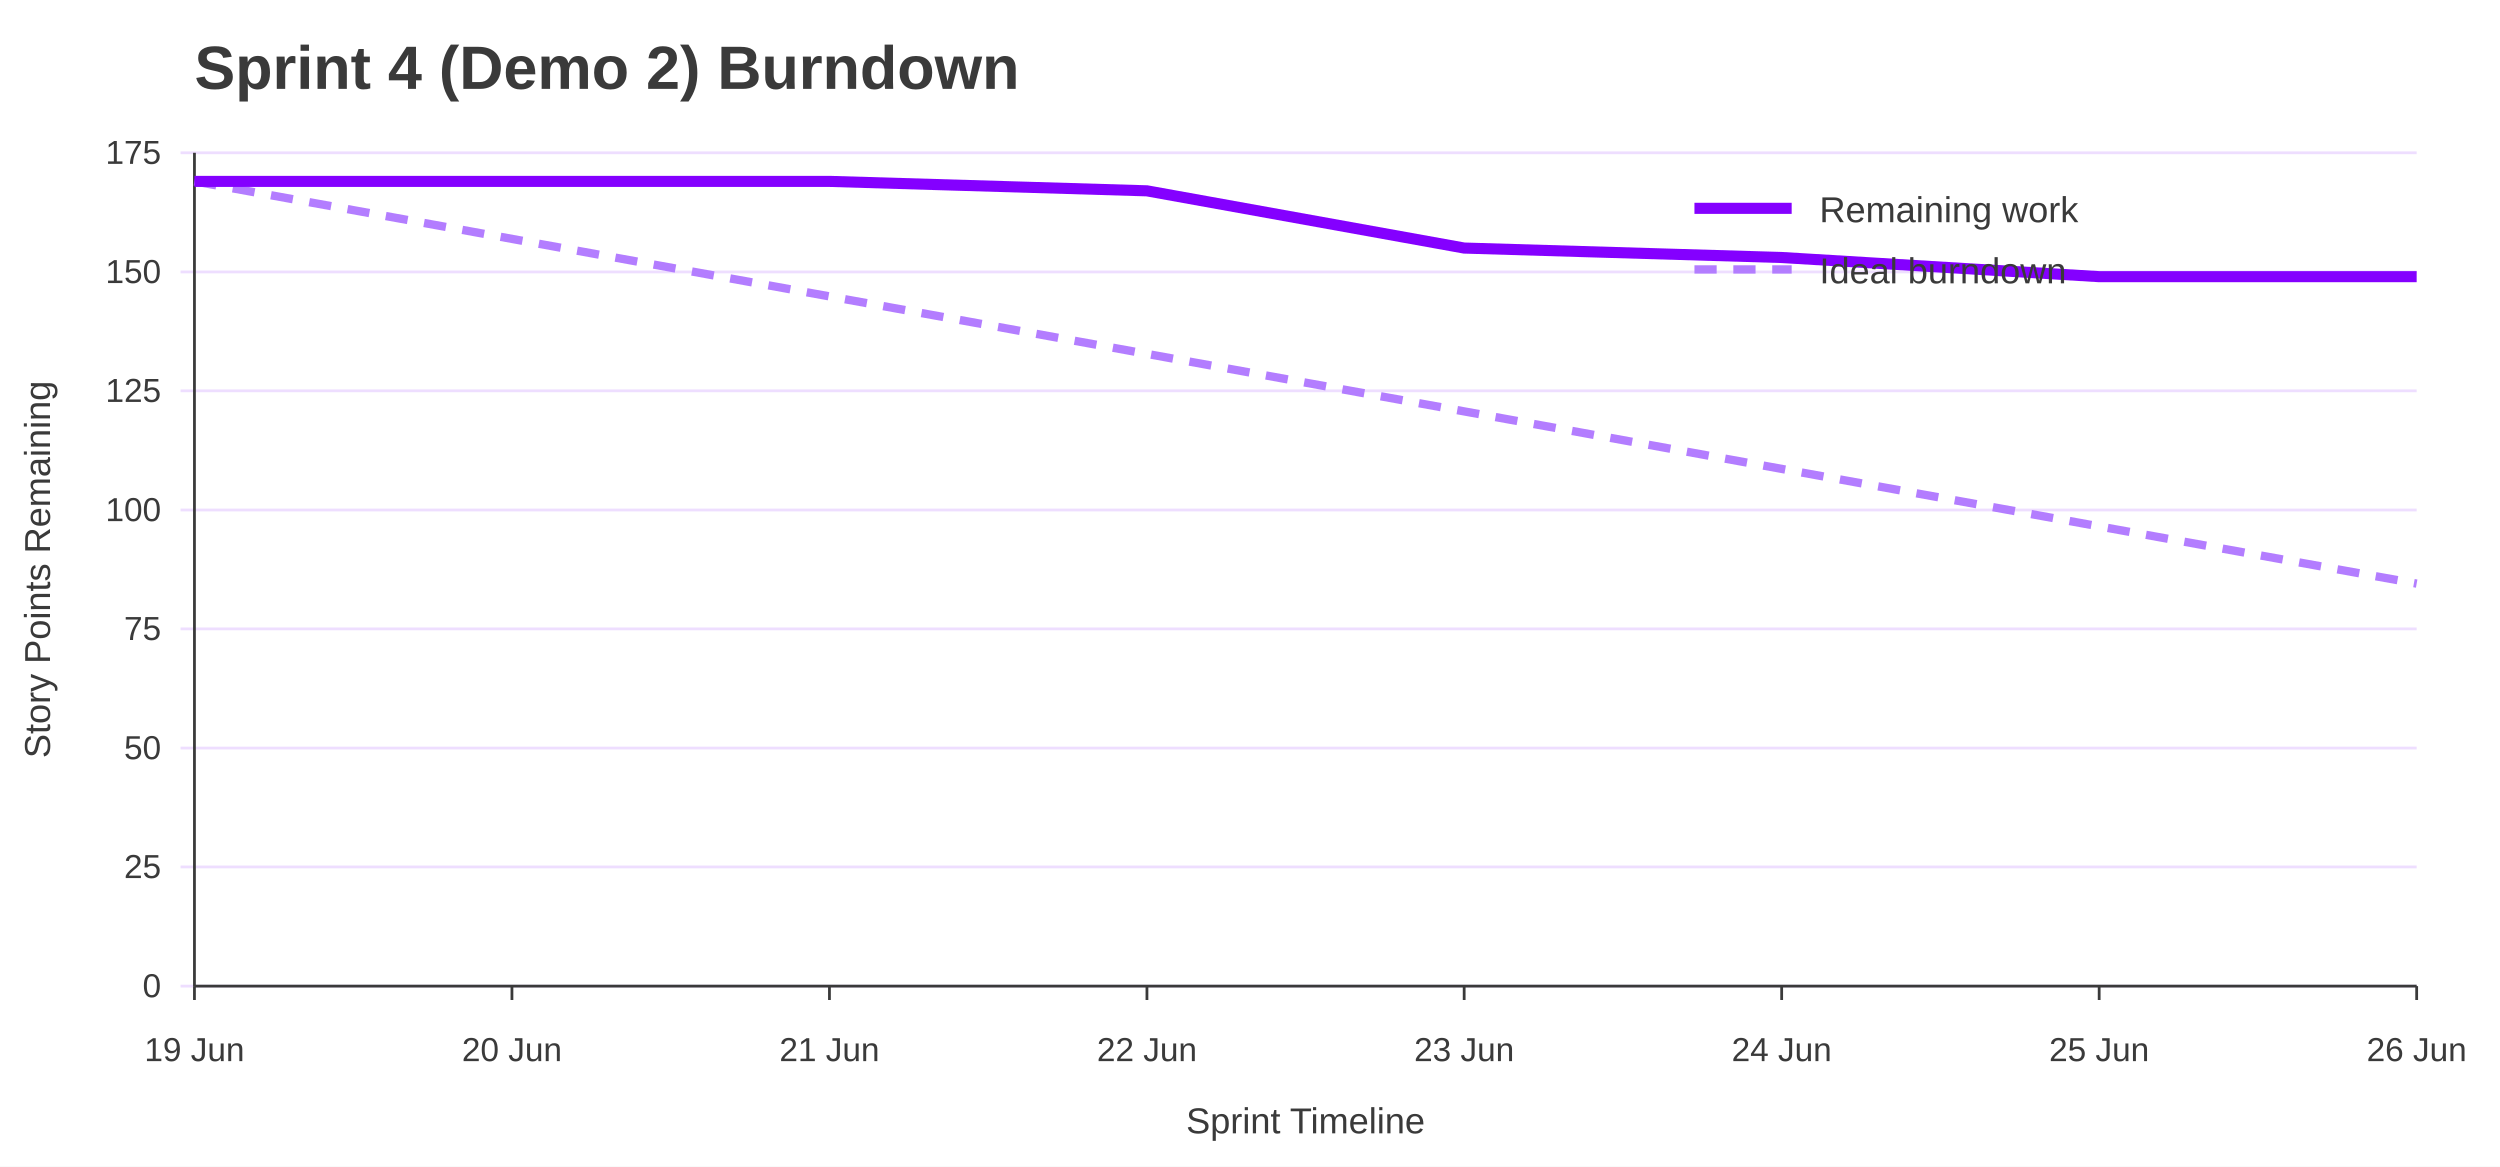
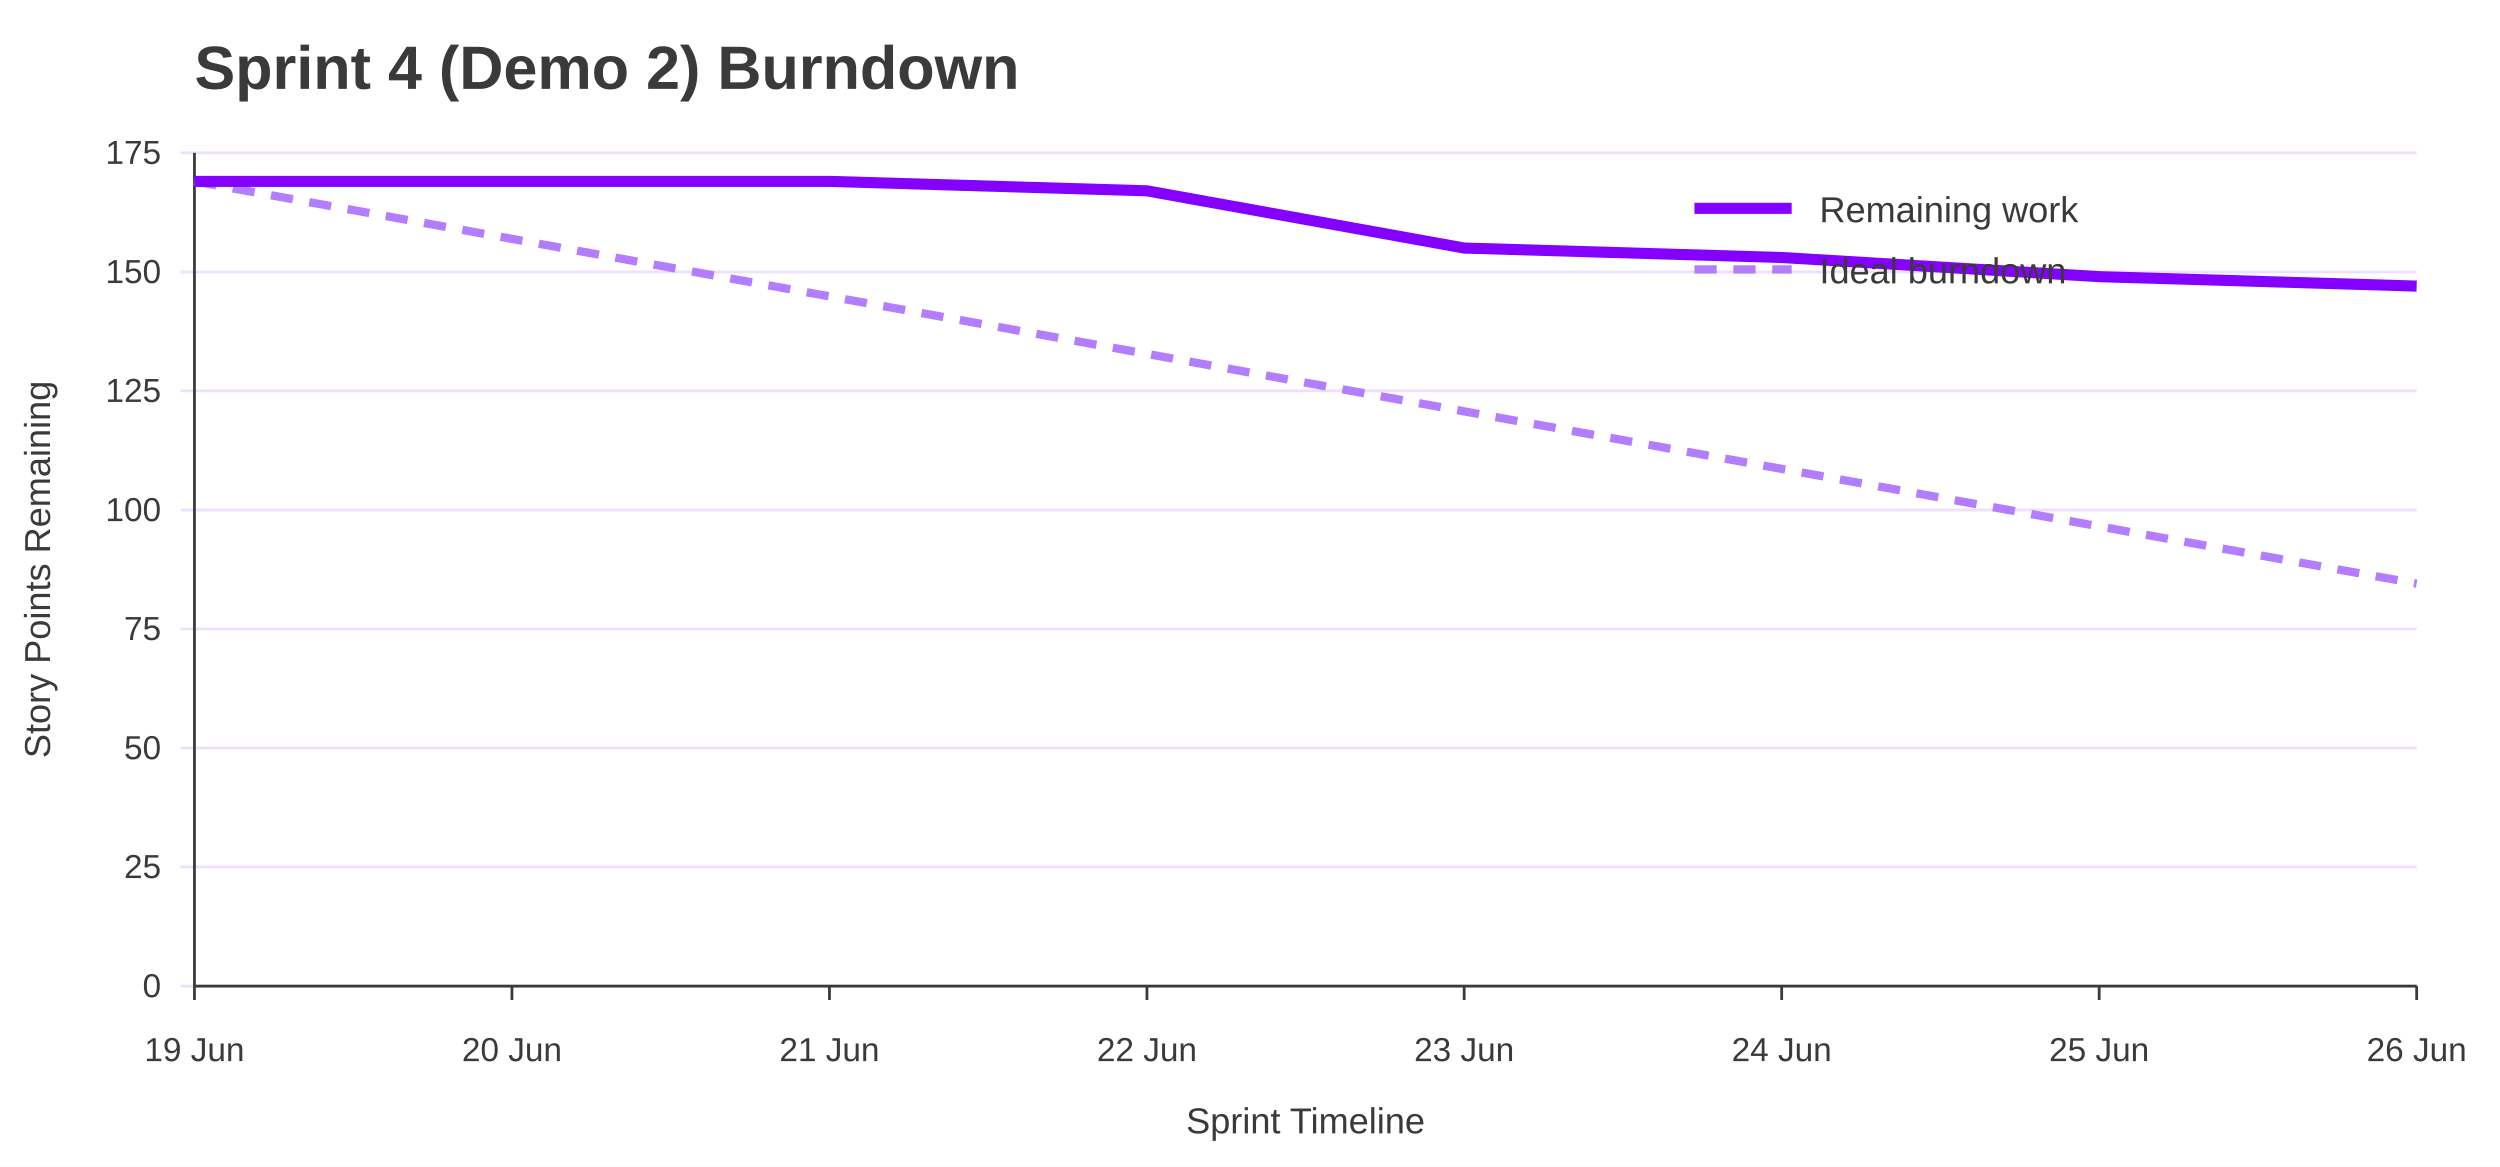
<svg xmlns="http://www.w3.org/2000/svg" width="900" height="420" viewBox="0 0 900 420" role="img" aria-labelledby="title desc">
  <rect width="100%" height="100%" fill="#ffffff" />
  <text x="70" y="32" font-family="Jost, Arial, Helvetica, sans-serif" font-size="22" font-weight="700" fill="#3A3A3A">Sprint 4 (Demo 2) Burndown</text>
  <line x1="65" y1="355.0" x2="870" y2="355.0" stroke="#EEDEFF" />
  <text x="58" y="359.0" font-family="Overpass, Arial, Helvetica, sans-serif" font-size="12" text-anchor="end" fill="#3A3A3A">0</text>
  <line x1="65" y1="312.1" x2="870" y2="312.1" stroke="#EEDEFF" />
  <text x="58" y="316.1" font-family="Overpass, Arial, Helvetica, sans-serif" font-size="12" text-anchor="end" fill="#3A3A3A">25</text>
  <line x1="65" y1="269.3" x2="870" y2="269.3" stroke="#EEDEFF" />
  <text x="58" y="273.3" font-family="Overpass, Arial, Helvetica, sans-serif" font-size="12" text-anchor="end" fill="#3A3A3A">50</text>
  <line x1="65" y1="226.4" x2="870" y2="226.4" stroke="#EEDEFF" />
  <text x="58" y="230.4" font-family="Overpass, Arial, Helvetica, sans-serif" font-size="12" text-anchor="end" fill="#3A3A3A">75</text>
  <line x1="65" y1="183.6" x2="870" y2="183.6" stroke="#EEDEFF" />
  <text x="58" y="187.6" font-family="Overpass, Arial, Helvetica, sans-serif" font-size="12" text-anchor="end" fill="#3A3A3A">100</text>
  <line x1="65" y1="140.7" x2="870" y2="140.7" stroke="#EEDEFF" />
  <text x="58" y="144.7" font-family="Overpass, Arial, Helvetica, sans-serif" font-size="12" text-anchor="end" fill="#3A3A3A">125</text>
  <line x1="65" y1="97.9" x2="870" y2="97.9" stroke="#EEDEFF" />
  <text x="58" y="101.9" font-family="Overpass, Arial, Helvetica, sans-serif" font-size="12" text-anchor="end" fill="#3A3A3A">150</text>
  <line x1="65" y1="55.0" x2="870" y2="55.0" stroke="#EEDEFF" />
  <text x="58" y="59.0" font-family="Overpass, Arial, Helvetica, sans-serif" font-size="12" text-anchor="end" fill="#3A3A3A">175</text>
  <line x1="70.0" y1="355" x2="70.0" y2="360" stroke="#3A3A3A" />
  <text x="70.0" y="382" font-family="Overpass, Arial, Helvetica, sans-serif" font-size="12" text-anchor="middle" fill="#3A3A3A">19 Jun</text>
  <line x1="184.3" y1="355" x2="184.3" y2="360" stroke="#3A3A3A" />
  <text x="184.3" y="382" font-family="Overpass, Arial, Helvetica, sans-serif" font-size="12" text-anchor="middle" fill="#3A3A3A">20 Jun</text>
  <line x1="298.6" y1="355" x2="298.6" y2="360" stroke="#3A3A3A" />
  <text x="298.6" y="382" font-family="Overpass, Arial, Helvetica, sans-serif" font-size="12" text-anchor="middle" fill="#3A3A3A">21 Jun</text>
  <line x1="412.9" y1="355" x2="412.9" y2="360" stroke="#3A3A3A" />
  <text x="412.9" y="382" font-family="Overpass, Arial, Helvetica, sans-serif" font-size="12" text-anchor="middle" fill="#3A3A3A">22 Jun</text>
  <line x1="527.1" y1="355" x2="527.1" y2="360" stroke="#3A3A3A" />
  <text x="527.1" y="382" font-family="Overpass, Arial, Helvetica, sans-serif" font-size="12" text-anchor="middle" fill="#3A3A3A">23 Jun</text>
  <line x1="641.4" y1="355" x2="641.4" y2="360" stroke="#3A3A3A" />
  <text x="641.4" y="382" font-family="Overpass, Arial, Helvetica, sans-serif" font-size="12" text-anchor="middle" fill="#3A3A3A">24 Jun</text>
  <line x1="755.7" y1="355" x2="755.7" y2="360" stroke="#3A3A3A" />
  <text x="755.7" y="382" font-family="Overpass, Arial, Helvetica, sans-serif" font-size="12" text-anchor="middle" fill="#3A3A3A">25 Jun</text>
  <line x1="870.0" y1="355" x2="870.0" y2="360" stroke="#3A3A3A" />
  <text x="870.0" y="382" font-family="Overpass, Arial, Helvetica, sans-serif" font-size="12" text-anchor="middle" fill="#3A3A3A">26 Jun</text>
  <line x1="70" y1="55" x2="70" y2="355" stroke="#3A3A3A" />
  <line x1="70" y1="355" x2="870" y2="355" stroke="#3A3A3A" />
  <text x="18" y="205.0" font-family="Overpass, Arial, Helvetica, sans-serif" font-size="13" text-anchor="middle" transform="rotate(-90 18 205.0)" fill="#3A3A3A">Story Points Remaining</text>
  <text x="470.0" y="408" font-family="Overpass, Arial, Helvetica, sans-serif" font-size="13" text-anchor="middle" fill="#3A3A3A">Sprint Timeline</text>
  <polyline points="70.0,65.3 184.3,86.0 298.6,106.7 412.9,127.4 527.1,148.1 641.4,168.8 755.7,189.5 870.0,210.1" fill="none" stroke="#B37DFF" stroke-width="3" stroke-dasharray="8 6" />
-   <polyline points="70.0,65.3 184.3,65.3 298.6,65.3 412.9,68.7 527.1,89.3 641.4,92.7 755.7,99.6 870.0,99.6" fill="none" stroke="#8400FF" stroke-width="4" />
+   <polyline points="70.0,65.3 184.3,65.3 298.6,65.3 412.9,68.7 527.1,89.3 641.4,92.7 755.7,99.6 870.0,103.0" fill="none" stroke="#8400FF" stroke-width="4" />
  <line x1="610" y1="75" x2="645" y2="75" stroke="#8400FF" stroke-width="4" />
  <text x="655" y="80" font-family="Overpass, Arial, Helvetica, sans-serif" font-size="13" fill="#3A3A3A">Remaining work</text>
  <line x1="610" y1="97" x2="645" y2="97" stroke="#B37DFF" stroke-width="3" stroke-dasharray="8 6" />
  <text x="655" y="102" font-family="Overpass, Arial, Helvetica, sans-serif" font-size="13" fill="#3A3A3A">Ideal burndown</text>
</svg>
